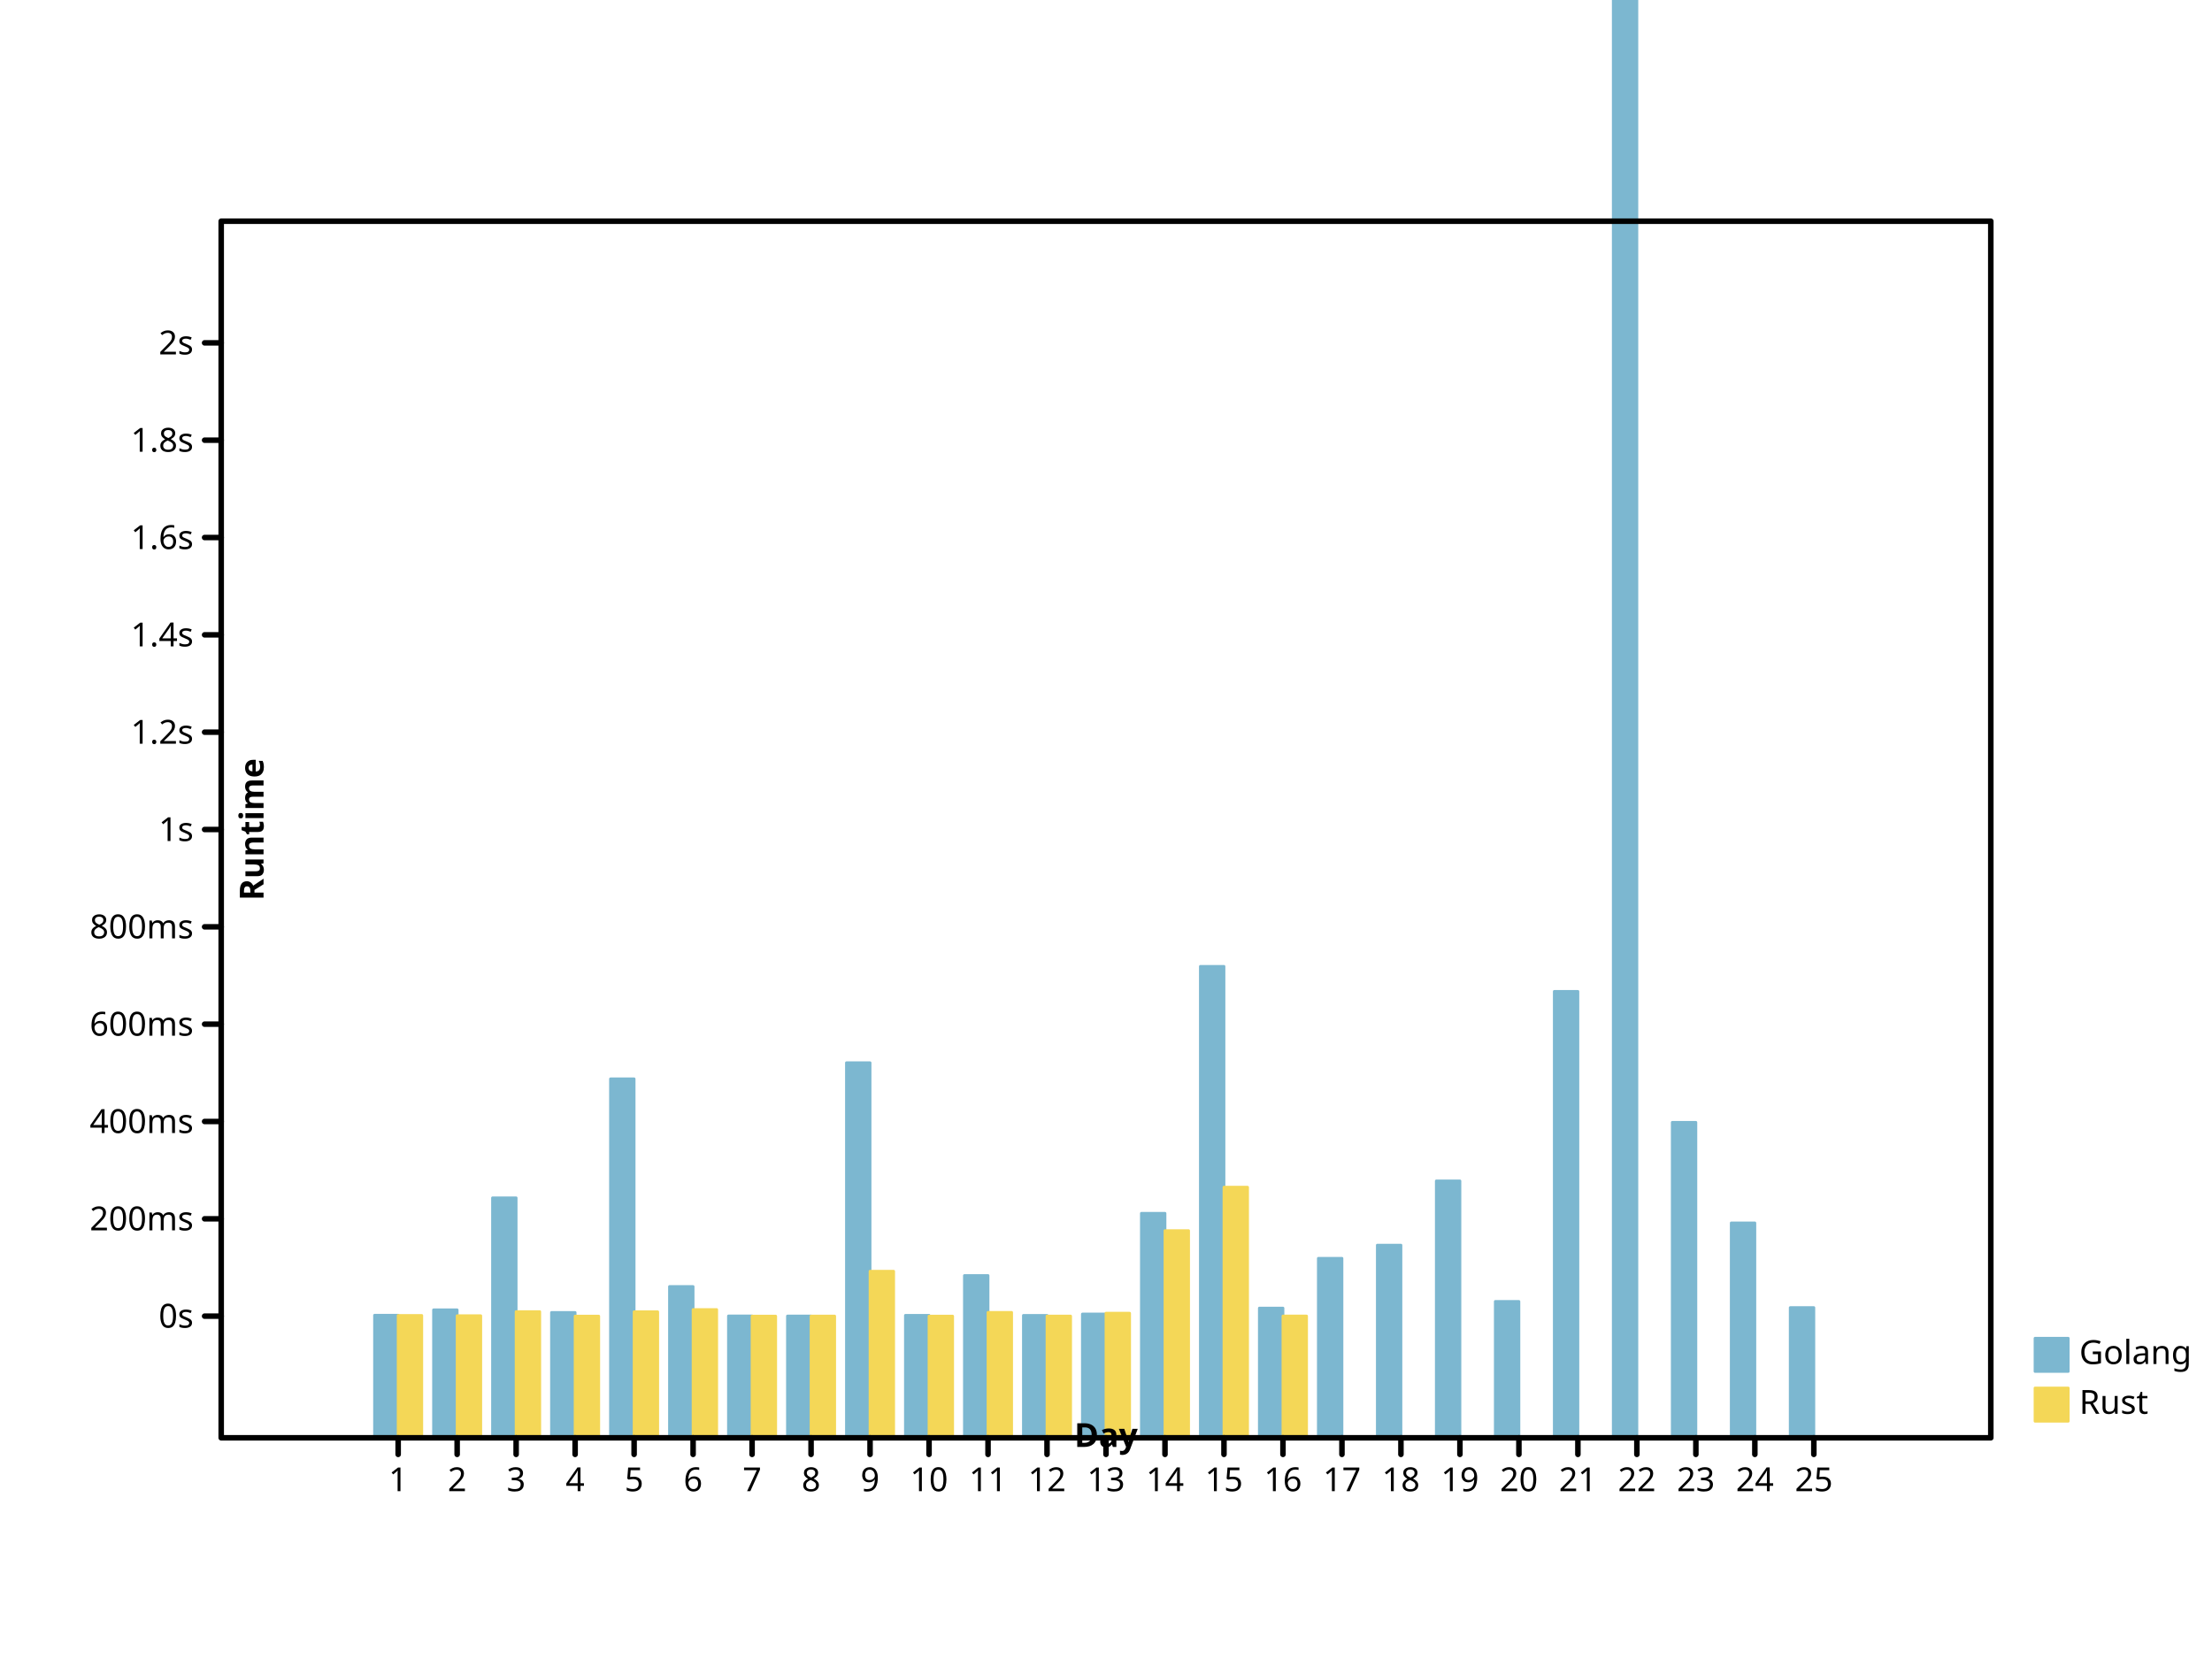
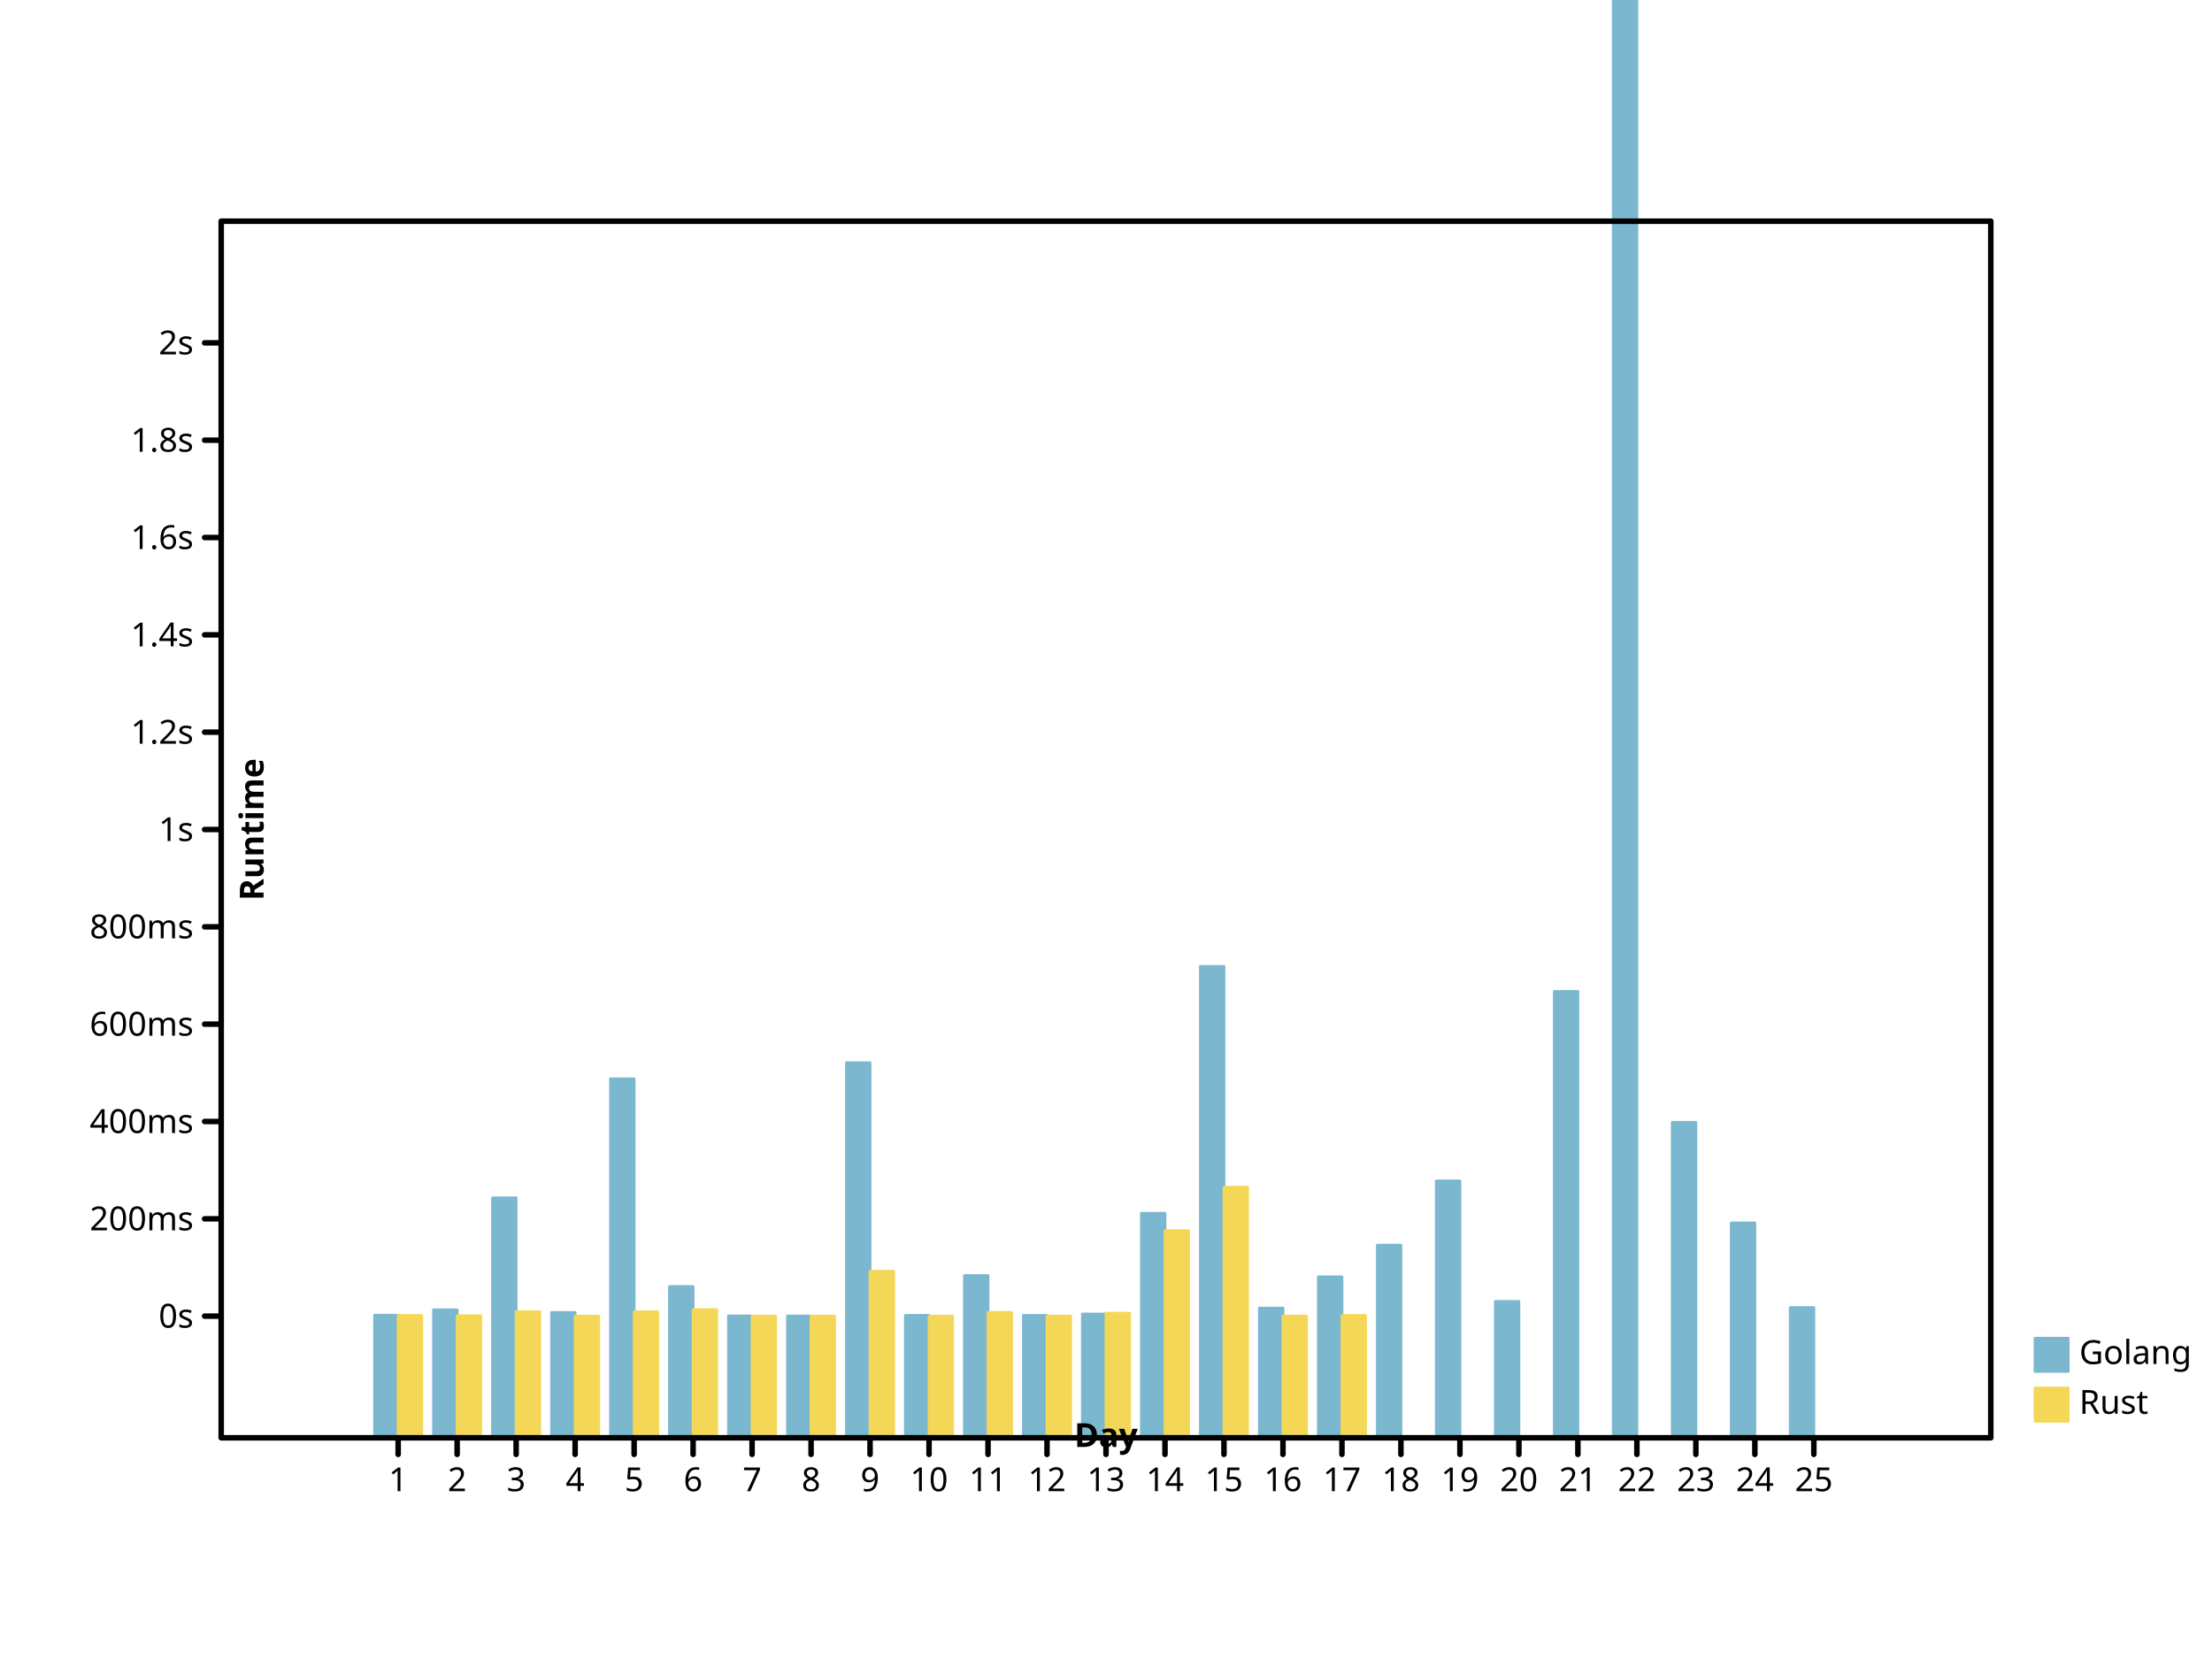
- <svg xmlns="http://www.w3.org/2000/svg" preserveAspectRatio="xMidYMid meet" width="800" height="600" viewbox="0 0 800 600">
+ <svg xmlns="http://www.w3.org/2000/svg" width="800" height="600" viewbox="0 0 800 600" preserveAspectRatio="xMidYMid meet">
  <defs>
-     <marker refY="5" markerUnits="userSpaceOnUse" markerWidth="2%" markerHeight="2%" id="circle" viewBox="0 0 10 10 " refX="5">
-       <circle stroke="black" cx="5" cy="5" r="3" fill="none" />
+     <marker id="circle" viewBox="0 0 10 10 " refX="5" refY="5" markerUnits="userSpaceOnUse" markerWidth="2%" markerHeight="2%">
+       <circle r="3" fill="none" stroke="black" cx="5" cy="5" />
    </marker>
-     <marker markerHeight="2%" id="filled-circle" viewBox="0 0 10 10 " refX="5" refY="5" markerUnits="userSpaceOnUse" markerWidth="2%">
-       <circle cx="5" cy="5" r="3" fill="black" stroke="none" />
+     <marker id="filled-circle" viewBox="0 0 10 10 " refX="5" refY="5" markerUnits="userSpaceOnUse" markerWidth="2%" markerHeight="2%">
+       <circle cy="5" r="3" fill="black" stroke="none" cx="5" />
    </marker>
-     <marker markerHeight="2%" id="square" viewBox="0 0 10 10 " refX="5" refY="5" markerUnits="userSpaceOnUse" markerWidth="2%">
-       <rect x="2" y="2" width="6" height="6" fill="none" stroke="black" />
+     <marker refY="5" markerUnits="userSpaceOnUse" markerWidth="2%" markerHeight="2%" id="square" viewBox="0 0 10 10 " refX="5">
+       <rect stroke="black" x="2" y="2" width="6" height="6" fill="none" />
    </marker>
-     <marker markerWidth="2%" markerHeight="2%" id="filled-square" viewBox="0 0 10 10 " refX="5" refY="5" markerUnits="userSpaceOnUse">
-       <rect y="2" width="6" height="6" fill="black" stroke="none" x="2" />
+     <marker refX="5" refY="5" markerUnits="userSpaceOnUse" markerWidth="2%" markerHeight="2%" id="filled-square" viewBox="0 0 10 10 ">
+       <rect stroke="none" x="2" y="2" width="6" height="6" fill="black" />
    </marker>
  </defs>
-   <g fill="hsl(198, 47%, 65%)" stroke="hsl(198, 47%, 65%)" stroke-width="1px" stroke-linecap="round" stroke-linejoin="round" transform="translate(80 520 )scale(1 -1 )">
-     <rect x="5.546667e+01" y="0" width="8.533333e+00" height="4.431907e+01" vector-effect="non-scaling-stroke" />
-     <rect vector-effect="non-scaling-stroke" x="7.680000e+01" y="0" width="8.533333e+00" height="4.627433e+01" />
-     <rect height="8.678408e+01" vector-effect="non-scaling-stroke" x="9.813333e+01" y="0" width="8.533333e+00" />
-     <rect y="0" width="8.533333e+00" height="4.532188e+01" vector-effect="non-scaling-stroke" x="1.194667e+02" />
+   <g stroke-linecap="round" stroke-linejoin="round" transform="translate(80 520 )scale(1 -1 )" fill="hsl(198, 47%, 65%)" stroke="hsl(198, 47%, 65%)" stroke-width="1px">
+     <rect y="0" width="8.533333e+00" height="4.431907e+01" vector-effect="non-scaling-stroke" x="5.546667e+01" />
+     <rect x="7.680000e+01" y="0" width="8.533333e+00" height="4.627433e+01" vector-effect="non-scaling-stroke" />
+     <rect vector-effect="non-scaling-stroke" x="9.813333e+01" y="0" width="8.533333e+00" height="8.678408e+01" />
+     <rect vector-effect="non-scaling-stroke" x="1.194667e+02" y="0" width="8.533333e+00" height="4.532188e+01" />
    <rect y="0" width="8.533333e+00" height="1.298190e+02" vector-effect="non-scaling-stroke" x="1.408000e+02" />
    <rect vector-effect="non-scaling-stroke" x="1.621333e+02" y="0" width="8.533333e+00" height="5.470725e+01" />
    <rect width="8.533333e+00" height="4.406522e+01" vector-effect="non-scaling-stroke" x="1.834667e+02" y="0" />
-     <rect vector-effect="non-scaling-stroke" x="2.048000e+02" y="0" width="8.533333e+00" height="4.403877e+01" />
+     <rect width="8.533333e+00" height="4.403877e+01" vector-effect="non-scaling-stroke" x="2.048000e+02" y="0" />
    <rect width="8.533333e+00" height="1.356398e+02" vector-effect="non-scaling-stroke" x="2.261333e+02" y="0" />
-     <rect vector-effect="non-scaling-stroke" x="2.474667e+02" y="0" width="8.533333e+00" height="4.428495e+01" />
-     <rect width="8.533333e+00" height="5.868310e+01" vector-effect="non-scaling-stroke" x="2.688000e+02" y="0" />
+     <rect x="2.474667e+02" y="0" width="8.533333e+00" height="4.428495e+01" vector-effect="non-scaling-stroke" />
+     <rect height="5.868310e+01" vector-effect="non-scaling-stroke" x="2.688000e+02" y="0" width="8.533333e+00" />
    <rect vector-effect="non-scaling-stroke" x="2.901333e+02" y="0" width="8.533333e+00" height="4.426198e+01" />
-     <rect vector-effect="non-scaling-stroke" x="3.114667e+02" y="0" width="8.533333e+00" height="4.475945e+01" />
-     <rect x="3.328000e+02" y="0" width="8.533333e+00" height="8.119069e+01" vector-effect="non-scaling-stroke" />
-     <rect y="0" width="8.533333e+00" height="1.704952e+02" vector-effect="non-scaling-stroke" x="3.541333e+02" />
-     <rect y="0" width="8.533333e+00" height="4.690639e+01" vector-effect="non-scaling-stroke" x="3.754667e+02" />
-     <rect vector-effect="non-scaling-stroke" x="3.968000e+02" y="0" width="8.533333e+00" height="6.491284e+01" />
-     <rect y="0" width="8.533333e+00" height="6.967380e+01" vector-effect="non-scaling-stroke" x="4.181333e+02" />
+     <rect x="3.114667e+02" y="0" width="8.533333e+00" height="4.475945e+01" vector-effect="non-scaling-stroke" />
+     <rect width="8.533333e+00" height="8.119069e+01" vector-effect="non-scaling-stroke" x="3.328000e+02" y="0" />
+     <rect vector-effect="non-scaling-stroke" x="3.541333e+02" y="0" width="8.533333e+00" height="1.704952e+02" />
+     <rect vector-effect="non-scaling-stroke" x="3.754667e+02" y="0" width="8.533333e+00" height="4.690639e+01" />
+     <rect width="8.533333e+00" height="5.820347e+01" vector-effect="non-scaling-stroke" x="3.968000e+02" y="0" />
+     <rect height="6.967380e+01" vector-effect="non-scaling-stroke" x="4.181333e+02" y="0" width="8.533333e+00" />
    <rect vector-effect="non-scaling-stroke" x="4.394667e+02" y="0" width="8.533333e+00" height="9.289713e+01" />
    <rect vector-effect="non-scaling-stroke" x="4.608000e+02" y="0" width="8.533333e+00" height="4.931363e+01" />
-     <rect vector-effect="non-scaling-stroke" x="4.821333e+02" y="0" width="8.533333e+00" height="1.614354e+02" />
-     <rect vector-effect="non-scaling-stroke" x="5.034667e+02" y="0" width="8.533333e+00" height="1.359419e+03" />
-     <rect x="5.248000e+02" y="0" width="8.533333e+00" height="1.140808e+02" vector-effect="non-scaling-stroke" />
-     <rect y="0" width="8.533333e+00" height="7.770617e+01" vector-effect="non-scaling-stroke" x="5.461333e+02" />
-     <rect height="4.708769e+01" vector-effect="non-scaling-stroke" x="5.674667e+02" y="0" width="8.533333e+00" />
+     <rect width="8.533333e+00" height="1.614354e+02" vector-effect="non-scaling-stroke" x="4.821333e+02" y="0" />
+     <rect width="8.533333e+00" height="1.359419e+03" vector-effect="non-scaling-stroke" x="5.034667e+02" y="0" />
+     <rect height="1.140808e+02" vector-effect="non-scaling-stroke" x="5.248000e+02" y="0" width="8.533333e+00" />
+     <rect height="7.770617e+01" vector-effect="non-scaling-stroke" x="5.461333e+02" y="0" width="8.533333e+00" />
+     <rect width="8.533333e+00" height="4.708769e+01" vector-effect="non-scaling-stroke" x="5.674667e+02" y="0" />
  </g>
  <g stroke-width="1px" stroke-linecap="round" stroke-linejoin="round" transform="translate(80 520 )scale(1 -1 )" fill="hsl(49, 88%, 65%)" stroke="hsl(49, 88%, 65%)">
    <rect x="64" y="0" width="8.533333e+00" height="4.424245e+01" vector-effect="non-scaling-stroke" />
-     <rect width="8.533333e+00" height="4.414333e+01" vector-effect="non-scaling-stroke" x="8.533333e+01" y="0" />
-     <rect vector-effect="non-scaling-stroke" x="1.066667e+02" y="0" width="8.533333e+00" height="4.563030e+01" />
-     <rect x="128" y="0" width="8.533333e+00" height="4.400488e+01" vector-effect="non-scaling-stroke" />
-     <rect x="1.493333e+02" y="0" width="8.533333e+00" height="4.557232e+01" vector-effect="non-scaling-stroke" />
-     <rect y="0" width="8.533333e+00" height="4.637456e+01" vector-effect="non-scaling-stroke" x="1.706667e+02" />
+     <rect y="0" width="8.533333e+00" height="4.414333e+01" vector-effect="non-scaling-stroke" x="8.533333e+01" />
+     <rect height="4.563030e+01" vector-effect="non-scaling-stroke" x="1.066667e+02" y="0" width="8.533333e+00" />
+     <rect width="8.533333e+00" height="4.400488e+01" vector-effect="non-scaling-stroke" x="128" y="0" />
+     <rect width="8.533333e+00" height="4.557232e+01" vector-effect="non-scaling-stroke" x="1.493333e+02" y="0" />
+     <rect width="8.533333e+00" height="4.637456e+01" vector-effect="non-scaling-stroke" x="1.706667e+02" y="0" />
    <rect y="0" width="8.533333e+00" height="4.400178e+01" vector-effect="non-scaling-stroke" x="192" />
-     <rect height="4.402469e+01" vector-effect="non-scaling-stroke" x="2.133333e+02" y="0" width="8.533333e+00" />
+     <rect x="2.133333e+02" y="0" width="8.533333e+00" height="4.402469e+01" vector-effect="non-scaling-stroke" />
    <rect vector-effect="non-scaling-stroke" x="2.346667e+02" y="0" width="8.533333e+00" height="6.023544e+01" />
-     <rect height="4.400222e+01" vector-effect="non-scaling-stroke" x="2.560000e+02" y="0" width="8.533333e+00" />
-     <rect vector-effect="non-scaling-stroke" x="2.773333e+02" y="0" width="8.533333e+00" height="4.535219e+01" />
-     <rect vector-effect="non-scaling-stroke" x="2.986667e+02" y="0" width="8.533333e+00" height="4.402753e+01" />
-     <rect x="320" y="0" width="8.533333e+00" height="4.506115e+01" vector-effect="non-scaling-stroke" />
-     <rect x="3.413333e+02" y="0" width="8.533333e+00" height="7.492114e+01" vector-effect="non-scaling-stroke" />
-     <rect vector-effect="non-scaling-stroke" x="3.626667e+02" y="0" width="8.533333e+00" height="9.063075e+01" />
-     <rect height="4.403726e+01" vector-effect="non-scaling-stroke" x="384" y="0" width="8.533333e+00" />
+     <rect vector-effect="non-scaling-stroke" x="2.560000e+02" y="0" width="8.533333e+00" height="4.400222e+01" />
+     <rect x="2.773333e+02" y="0" width="8.533333e+00" height="4.535219e+01" vector-effect="non-scaling-stroke" />
+     <rect x="2.986667e+02" y="0" width="8.533333e+00" height="4.402753e+01" vector-effect="non-scaling-stroke" />
+     <rect y="0" width="8.533333e+00" height="4.506115e+01" vector-effect="non-scaling-stroke" x="320" />
+     <rect height="7.492114e+01" vector-effect="non-scaling-stroke" x="3.413333e+02" y="0" width="8.533333e+00" />
+     <rect y="0" width="8.533333e+00" height="9.063075e+01" vector-effect="non-scaling-stroke" x="3.626667e+02" />
+     <rect vector-effect="non-scaling-stroke" x="384" y="0" width="8.533333e+00" height="4.403726e+01" />
+     <rect x="4.053333e+02" y="0" width="8.533333e+00" height="4.424348e+01" vector-effect="non-scaling-stroke" />
  </g>
-   <g stroke-linecap="round" font-weight="normal" text-anchor="start" dominant-baseline="hanging" stroke-linejoin="round" font-size="12px" stroke="hsl(198, 47%, 65%)" stroke-width="1px" font-style="normal" font-family="sans-serif" fill="hsl(198, 47%, 65%)">
-     <rect height="12" vector-effect="non-scaling-stroke" x="736" y="484" width="12" />
-     <g fill="black" stroke="black">
-       <text vector-effect="non-scaling-stroke" x="752" y="484" dominant-baseline="hanging" stroke="none">Golang</text>
+   <g fill="hsl(198, 47%, 65%)" stroke="hsl(198, 47%, 65%)" stroke-linejoin="round" font-weight="normal" text-anchor="start" stroke-linecap="round" font-style="normal" dominant-baseline="hanging" font-size="12px" stroke-width="1px" font-family="sans-serif">
+     <rect vector-effect="non-scaling-stroke" x="736" y="484" width="12" height="12" />
+     <g stroke="black" fill="black">
+       <text dominant-baseline="hanging" stroke="none" vector-effect="non-scaling-stroke" x="752" y="484">Golang</text>
    </g>
-     <g stroke-linejoin="round" font-weight="normal" text-anchor="start" dominant-baseline="hanging" font-family="sans-serif" fill="hsl(49, 88%, 65%)" font-style="normal" stroke="hsl(49, 88%, 65%)" stroke-width="1px" stroke-linecap="round" font-size="12px">
-       <rect x="736" y="502" width="12" height="12" vector-effect="non-scaling-stroke" />
-       <g stroke="black" fill="black">
-         <text vector-effect="non-scaling-stroke" x="752" y="502" dominant-baseline="hanging" stroke="none">Rust</text>
-         <g font-size="12px" fill="none" stroke-linecap="round" dominant-baseline="hanging" stroke-linejoin="round" font-family="sans-serif" stroke-width="2px" font-style="normal" font-weight="normal" text-anchor="start">
-           <rect vector-effect="non-scaling-stroke" x="80" y="80" width="640" height="440" />
+     <g fill="hsl(49, 88%, 65%)" stroke="hsl(49, 88%, 65%)" font-weight="normal" text-anchor="start" stroke-width="1px" stroke-linecap="round" font-size="12px" dominant-baseline="hanging" stroke-linejoin="round" font-style="normal" font-family="sans-serif">
+       <rect width="12" height="12" vector-effect="non-scaling-stroke" x="736" y="502" />
+       <g fill="black" stroke="black">
+         <text dominant-baseline="hanging" stroke="none" vector-effect="non-scaling-stroke" x="752" y="502">Rust</text>
+         <g font-style="normal" fill="none" stroke-linecap="round" font-weight="normal" text-anchor="start" stroke-width="2px" font-family="sans-serif" font-size="12px" dominant-baseline="hanging" stroke-linejoin="round">
+           <rect width="640" height="440" vector-effect="non-scaling-stroke" x="80" y="80" />
        </g>
-         <g font-family="sans-serif" fill="none" stroke-linejoin="round" font-style="normal" font-weight="normal" text-anchor="start" stroke="black" stroke-linecap="round" dominant-baseline="hanging" transform="translate(80 520 )scale(1 -1 )" stroke-width="2px" font-size="12px">
+         <g transform="translate(80 520 )scale(1 -1 )" font-family="sans-serif" font-size="12px" font-weight="normal" font-style="normal" dominant-baseline="hanging" stroke-width="2px" stroke-linecap="round" text-anchor="start" fill="none" stroke="black" stroke-linejoin="round">
          <path vector-effect="non-scaling-stroke" d="M64,0 L64,-6 M8.533333e+01,0 L8.533333e+01,-6 M1.066667e+02,0 L1.066667e+02,-6 M128,0 L128,-6 M1.493333e+02,0 L1.493333e+02,-6 M1.706667e+02,0 L1.706667e+02,-6 M192,0 L192,-6 M2.133333e+02,0 L2.133333e+02,-6 M2.346667e+02,0 L2.346667e+02,-6 M256,0 L256,-6 M2.773333e+02,0 L2.773333e+02,-6 M2.986667e+02,0 L2.986667e+02,-6 M320,0 L320,-6 M3.413333e+02,0 L3.413333e+02,-6 M3.626667e+02,0 L3.626667e+02,-6 M384,0 L384,-6 M4.053333e+02,0 L4.053333e+02,-6 M4.266667e+02,0 L4.266667e+02,-6 M448,0 L448,-6 M4.693333e+02,0 L4.693333e+02,-6 M4.906667e+02,0 L4.906667e+02,-6 M512,0 L512,-6 M5.333333e+02,0 L5.333333e+02,-6 M5.546667e+02,0 L5.546667e+02,-6 M576,0 L576,-6 " />
        </g>
-         <g dominant-baseline="hanging" fill="black" stroke-linejoin="round" font-size="12px" stroke="black" stroke-width="2px" font-weight="normal" text-anchor="middle" transform="translate(80 520 )scale(1 1 )" stroke-linecap="round" font-family="sans-serif" font-style="normal">
-           <text vector-effect="non-scaling-stroke" x="64" y="10" dominant-baseline="hanging" stroke="none">1</text>
-           <text stroke="none" vector-effect="non-scaling-stroke" x="8.533333e+01" y="10" dominant-baseline="hanging">2</text>
-           <text vector-effect="non-scaling-stroke" x="1.066667e+02" y="10" dominant-baseline="hanging" stroke="none">3</text>
-           <text x="128" y="10" dominant-baseline="hanging" stroke="none" vector-effect="non-scaling-stroke">4</text>
-           <text dominant-baseline="hanging" stroke="none" vector-effect="non-scaling-stroke" x="1.493333e+02" y="10">5</text>
-           <text y="10" dominant-baseline="hanging" stroke="none" vector-effect="non-scaling-stroke" x="1.706667e+02">6</text>
+         <g stroke-linecap="round" font-family="sans-serif" fill="black" stroke="black" stroke-linejoin="round" font-style="normal" text-anchor="middle" dominant-baseline="hanging" transform="translate(80 520 )scale(1 1 )" stroke-width="2px" font-size="12px" font-weight="normal">
+           <text stroke="none" vector-effect="non-scaling-stroke" x="64" y="10" dominant-baseline="hanging">1</text>
+           <text dominant-baseline="hanging" stroke="none" vector-effect="non-scaling-stroke" x="8.533333e+01" y="10">2</text>
+           <text dominant-baseline="hanging" stroke="none" vector-effect="non-scaling-stroke" x="1.066667e+02" y="10">3</text>
+           <text stroke="none" vector-effect="non-scaling-stroke" x="128" y="10" dominant-baseline="hanging">4</text>
+           <text stroke="none" vector-effect="non-scaling-stroke" x="1.493333e+02" y="10" dominant-baseline="hanging">5</text>
+           <text dominant-baseline="hanging" stroke="none" vector-effect="non-scaling-stroke" x="1.706667e+02" y="10">6</text>
          <text stroke="none" vector-effect="non-scaling-stroke" x="192" y="10" dominant-baseline="hanging">7</text>
-           <text stroke="none" vector-effect="non-scaling-stroke" x="2.133333e+02" y="10" dominant-baseline="hanging">8</text>
-           <text stroke="none" vector-effect="non-scaling-stroke" x="2.346667e+02" y="10" dominant-baseline="hanging">9</text>
-           <text y="10" dominant-baseline="hanging" stroke="none" vector-effect="non-scaling-stroke" x="256">10</text>
-           <text x="2.773333e+02" y="10" dominant-baseline="hanging" stroke="none" vector-effect="non-scaling-stroke">11</text>
-           <text vector-effect="non-scaling-stroke" x="2.986667e+02" y="10" dominant-baseline="hanging" stroke="none">12</text>
-           <text stroke="none" vector-effect="non-scaling-stroke" x="320" y="10" dominant-baseline="hanging">13</text>
-           <text dominant-baseline="hanging" stroke="none" vector-effect="non-scaling-stroke" x="3.413333e+02" y="10">14</text>
+           <text y="10" dominant-baseline="hanging" stroke="none" vector-effect="non-scaling-stroke" x="2.133333e+02">8</text>
+           <text y="10" dominant-baseline="hanging" stroke="none" vector-effect="non-scaling-stroke" x="2.346667e+02">9</text>
+           <text stroke="none" vector-effect="non-scaling-stroke" x="256" y="10" dominant-baseline="hanging">10</text>
+           <text y="10" dominant-baseline="hanging" stroke="none" vector-effect="non-scaling-stroke" x="2.773333e+02">11</text>
+           <text y="10" dominant-baseline="hanging" stroke="none" vector-effect="non-scaling-stroke" x="2.986667e+02">12</text>
+           <text dominant-baseline="hanging" stroke="none" vector-effect="non-scaling-stroke" x="320" y="10">13</text>
+           <text x="3.413333e+02" y="10" dominant-baseline="hanging" stroke="none" vector-effect="non-scaling-stroke">14</text>
          <text x="3.626667e+02" y="10" dominant-baseline="hanging" stroke="none" vector-effect="non-scaling-stroke">15</text>
-           <text y="10" dominant-baseline="hanging" stroke="none" vector-effect="non-scaling-stroke" x="384">16</text>
-           <text stroke="none" vector-effect="non-scaling-stroke" x="4.053333e+02" y="10" dominant-baseline="hanging">17</text>
+           <text dominant-baseline="hanging" stroke="none" vector-effect="non-scaling-stroke" x="384" y="10">16</text>
+           <text x="4.053333e+02" y="10" dominant-baseline="hanging" stroke="none" vector-effect="non-scaling-stroke">17</text>
          <text y="10" dominant-baseline="hanging" stroke="none" vector-effect="non-scaling-stroke" x="4.266667e+02">18</text>
-           <text stroke="none" vector-effect="non-scaling-stroke" x="448" y="10" dominant-baseline="hanging">19</text>
-           <text y="10" dominant-baseline="hanging" stroke="none" vector-effect="non-scaling-stroke" x="4.693333e+02">20</text>
-           <text y="10" dominant-baseline="hanging" stroke="none" vector-effect="non-scaling-stroke" x="4.906667e+02">21</text>
-           <text y="10" dominant-baseline="hanging" stroke="none" vector-effect="non-scaling-stroke" x="512">22</text>
-           <text stroke="none" vector-effect="non-scaling-stroke" x="5.333333e+02" y="10" dominant-baseline="hanging">23</text>
-           <text dominant-baseline="hanging" stroke="none" vector-effect="non-scaling-stroke" x="5.546667e+02" y="10">24</text>
-           <text vector-effect="non-scaling-stroke" x="576" y="10" dominant-baseline="hanging" stroke="none">25</text>
+           <text dominant-baseline="hanging" stroke="none" vector-effect="non-scaling-stroke" x="448" y="10">19</text>
+           <text vector-effect="non-scaling-stroke" x="4.693333e+02" y="10" dominant-baseline="hanging" stroke="none">20</text>
+           <text vector-effect="non-scaling-stroke" x="4.906667e+02" y="10" dominant-baseline="hanging" stroke="none">21</text>
+           <text x="512" y="10" dominant-baseline="hanging" stroke="none" vector-effect="non-scaling-stroke">22</text>
+           <text x="5.333333e+02" y="10" dominant-baseline="hanging" stroke="none" vector-effect="non-scaling-stroke">23</text>
+           <text vector-effect="non-scaling-stroke" x="5.546667e+02" y="10" dominant-baseline="hanging" stroke="none">24</text>
+           <text stroke="none" vector-effect="non-scaling-stroke" x="576" y="10" dominant-baseline="hanging">25</text>
        </g>
-         <g stroke-linejoin="round" font-style="normal" text-anchor="middle" transform="translate(80 520 )scale(1 1 )rotate(0 0 0 )" stroke-linecap="round" font-family="sans-serif" font-size="12px" fill="black" font-weight="bold" dominant-baseline="baseline" stroke="black" stroke-width="2px">
-           <text vector-effect="non-scaling-stroke" x="320" y="-6" dominant-baseline="baseline" stroke="none">Day</text>
+         <g stroke-linejoin="round" font-weight="bold" text-anchor="middle" transform="translate(80 520 )scale(1 1 )rotate(0 0 0 )" stroke-linecap="round" font-size="12px" dominant-baseline="baseline" stroke="black" font-style="normal" stroke-width="2px" font-family="sans-serif" fill="black">
+           <text x="320" y="-6" dominant-baseline="baseline" stroke="none" vector-effect="non-scaling-stroke">Day</text>
        </g>
-         <g font-size="12px" stroke="black" stroke-width="2px" text-anchor="middle" dominant-baseline="baseline" transform="translate(80 520 )scale(1 -1 )" fill="black" font-style="normal" font-family="sans-serif" stroke-linecap="round" font-weight="bold" stroke-linejoin="round">
+         <g stroke-width="2px" font-family="sans-serif" font-size="12px" text-anchor="middle" fill="black" stroke="black" stroke-linecap="round" font-weight="bold" transform="translate(80 520 )scale(1 -1 )" stroke-linejoin="round" font-style="normal" dominant-baseline="baseline">
          <path vector-effect="non-scaling-stroke" d="M0,44 L-6,44 M0,7.920000e+01 L-6,7.920000e+01 M0,1.144000e+02 L-6,1.144000e+02 M0,1.496000e+02 L-6,1.496000e+02 M0,1.848000e+02 L-6,1.848000e+02 M0,220 L-6,220 M0,2.552000e+02 L-6,2.552000e+02 M0,2.904000e+02 L-6,2.904000e+02 M0,3.256000e+02 L-6,3.256000e+02 M0,3.608000e+02 L-6,3.608000e+02 M0,396 L-6,396 " />
        </g>
-         <g font-weight="normal" dominant-baseline="middle" fill="black" font-family="sans-serif" font-size="12px" stroke-linecap="round" text-anchor="end" transform="translate(80 520 )scale(1 1 )" stroke-linejoin="round" font-style="normal" stroke="black" stroke-width="2px">
-           <text x="-10" y="-44" dominant-baseline="middle" stroke="none" vector-effect="non-scaling-stroke">0s</text>
-           <text y="-7.920000e+01" dominant-baseline="middle" stroke="none" vector-effect="non-scaling-stroke" x="-10">200ms</text>
-           <text y="-1.144000e+02" dominant-baseline="middle" stroke="none" vector-effect="non-scaling-stroke" x="-10">400ms</text>
-           <text stroke="none" vector-effect="non-scaling-stroke" x="-10" y="-1.496000e+02" dominant-baseline="middle">600ms</text>
-           <text stroke="none" vector-effect="non-scaling-stroke" x="-10" y="-1.848000e+02" dominant-baseline="middle">800ms</text>
-           <text x="-10" y="-220" dominant-baseline="middle" stroke="none" vector-effect="non-scaling-stroke">1s</text>
-           <text stroke="none" vector-effect="non-scaling-stroke" x="-10" y="-2.552000e+02" dominant-baseline="middle">1.2s</text>
+         <g text-anchor="end" transform="translate(80 520 )scale(1 1 )" stroke="black" font-style="normal" fill="black" stroke-linecap="round" font-family="sans-serif" font-size="12px" font-weight="normal" stroke-width="2px" stroke-linejoin="round" dominant-baseline="middle">
+           <text vector-effect="non-scaling-stroke" x="-10" y="-44" dominant-baseline="middle" stroke="none">0s</text>
+           <text vector-effect="non-scaling-stroke" x="-10" y="-7.920000e+01" dominant-baseline="middle" stroke="none">200ms</text>
+           <text stroke="none" vector-effect="non-scaling-stroke" x="-10" y="-1.144000e+02" dominant-baseline="middle">400ms</text>
+           <text dominant-baseline="middle" stroke="none" vector-effect="non-scaling-stroke" x="-10" y="-1.496000e+02">600ms</text>
+           <text vector-effect="non-scaling-stroke" x="-10" y="-1.848000e+02" dominant-baseline="middle" stroke="none">800ms</text>
+           <text vector-effect="non-scaling-stroke" x="-10" y="-220" dominant-baseline="middle" stroke="none">1s</text>
+           <text vector-effect="non-scaling-stroke" x="-10" y="-2.552000e+02" dominant-baseline="middle" stroke="none">1.2s</text>
          <text stroke="none" vector-effect="non-scaling-stroke" x="-10" y="-2.904000e+02" dominant-baseline="middle">1.4s</text>
          <text y="-3.256000e+02" dominant-baseline="middle" stroke="none" vector-effect="non-scaling-stroke" x="-10">1.6s</text>
          <text dominant-baseline="middle" stroke="none" vector-effect="non-scaling-stroke" x="-10" y="-3.608000e+02">1.8s</text>
-           <text dominant-baseline="middle" stroke="none" vector-effect="non-scaling-stroke" x="-10" y="-396">2s</text>
+           <text stroke="none" vector-effect="non-scaling-stroke" x="-10" y="-396" dominant-baseline="middle">2s</text>
        </g>
-         <g text-anchor="middle" dominant-baseline="hanging" transform="translate(80 520 )scale(1 1 )rotate(-90 0 0 )" stroke-width="2px" fill="black" font-style="normal" font-weight="bold" stroke-linejoin="round" stroke="black" stroke-linecap="round" font-family="sans-serif" font-size="12px">
-           <text x="220" y="6" dominant-baseline="hanging" stroke="none" vector-effect="non-scaling-stroke">Runtime</text>
+         <g fill="black" stroke="black" stroke-width="2px" font-weight="bold" text-anchor="middle" transform="translate(80 520 )scale(1 1 )rotate(-90 0 0 )" stroke-linejoin="round" font-style="normal" dominant-baseline="hanging" stroke-linecap="round" font-family="sans-serif" font-size="12px">
+           <text stroke="none" vector-effect="non-scaling-stroke" x="220" y="6" dominant-baseline="hanging">Runtime</text>
        </g>
      </g>
    </g>
  </g>
</svg>
